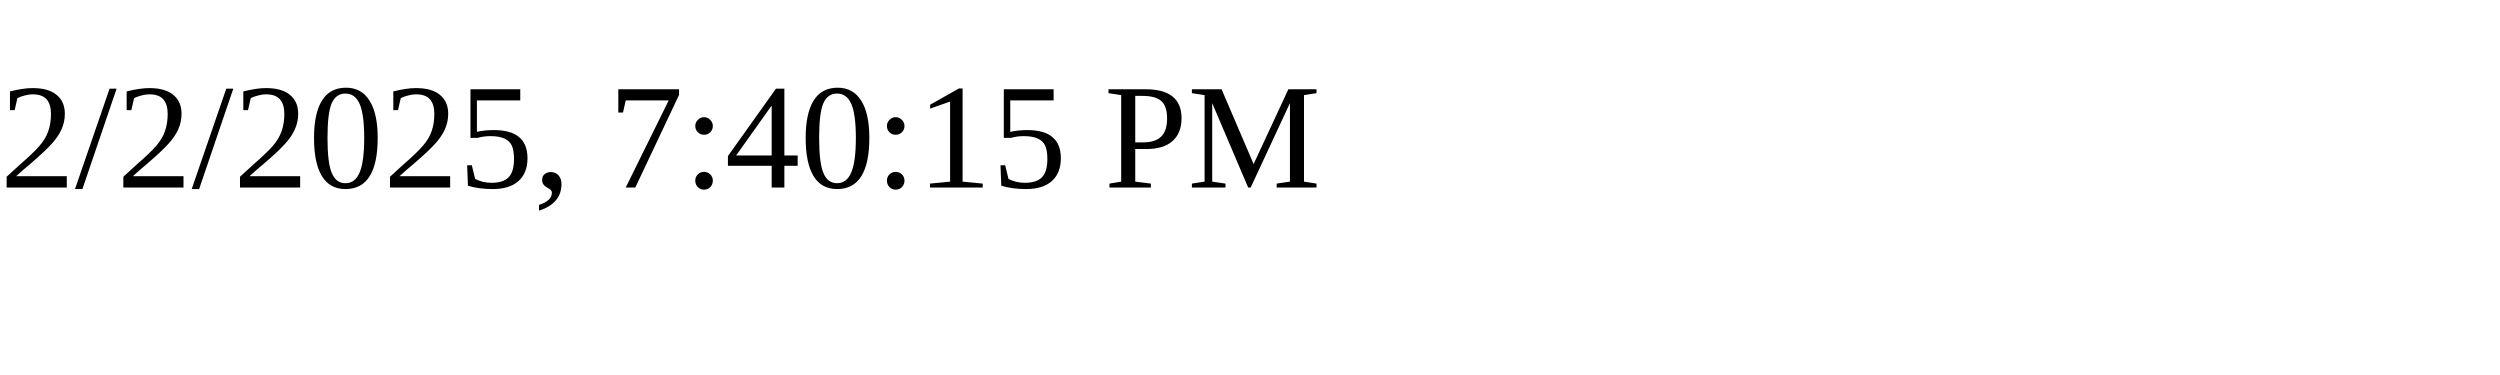
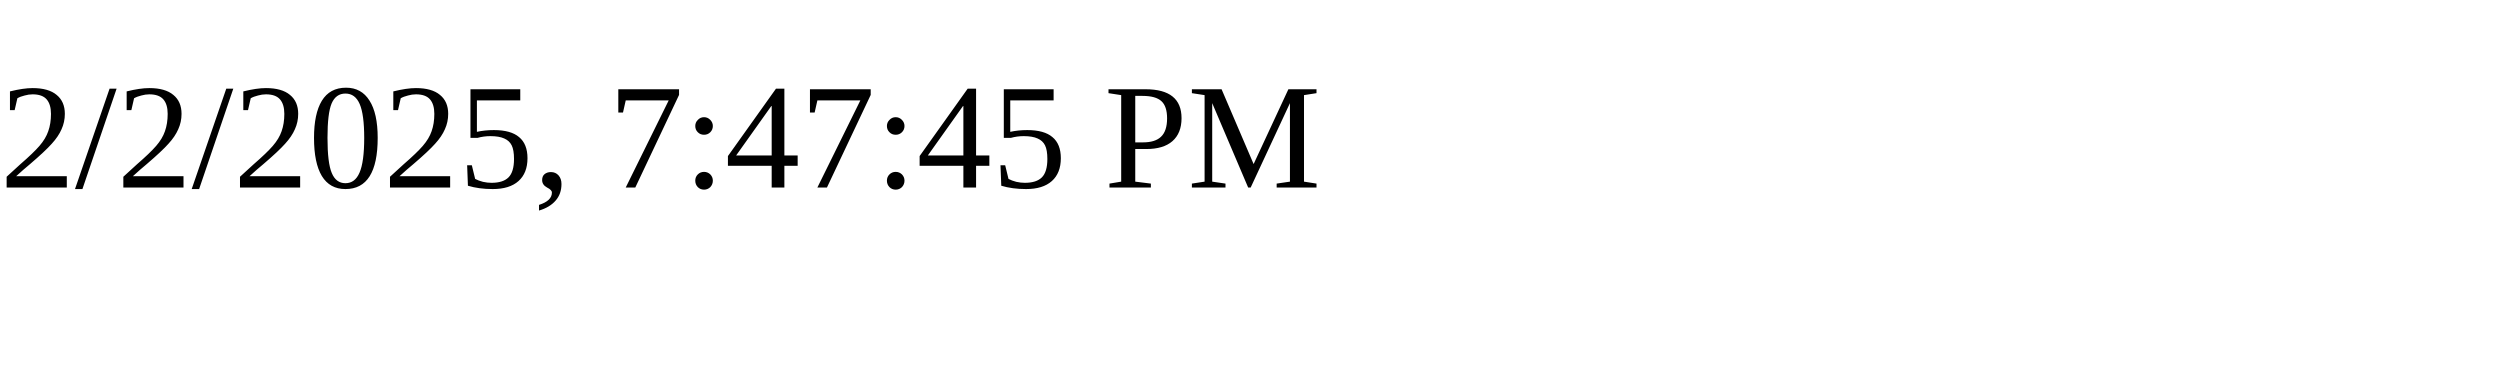
<svg xmlns="http://www.w3.org/2000/svg" height="30" width="200">
-   <text x="0" y="15">2/2/2025, 7:40:15 PM</text>
+   <text x="0" y="15">2/2/2025, 7:47:45 PM</text>
</svg>
